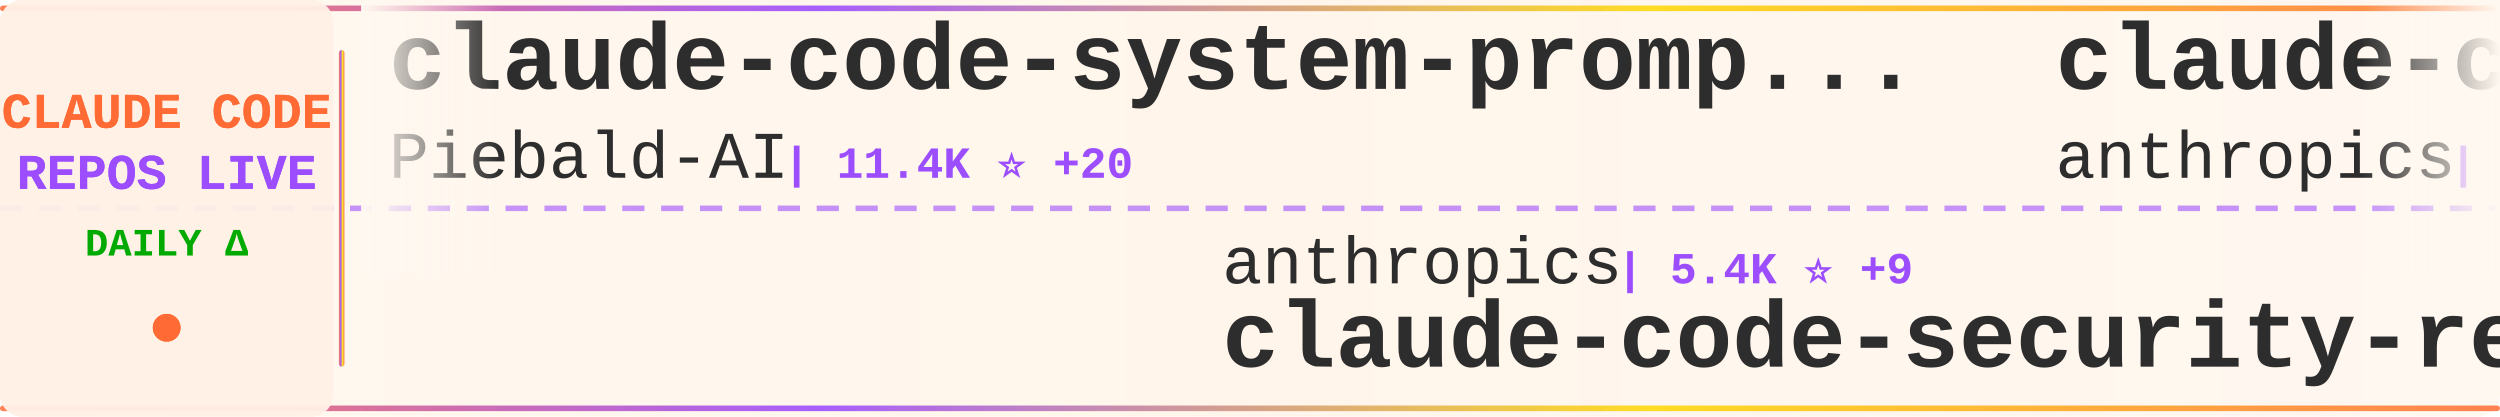
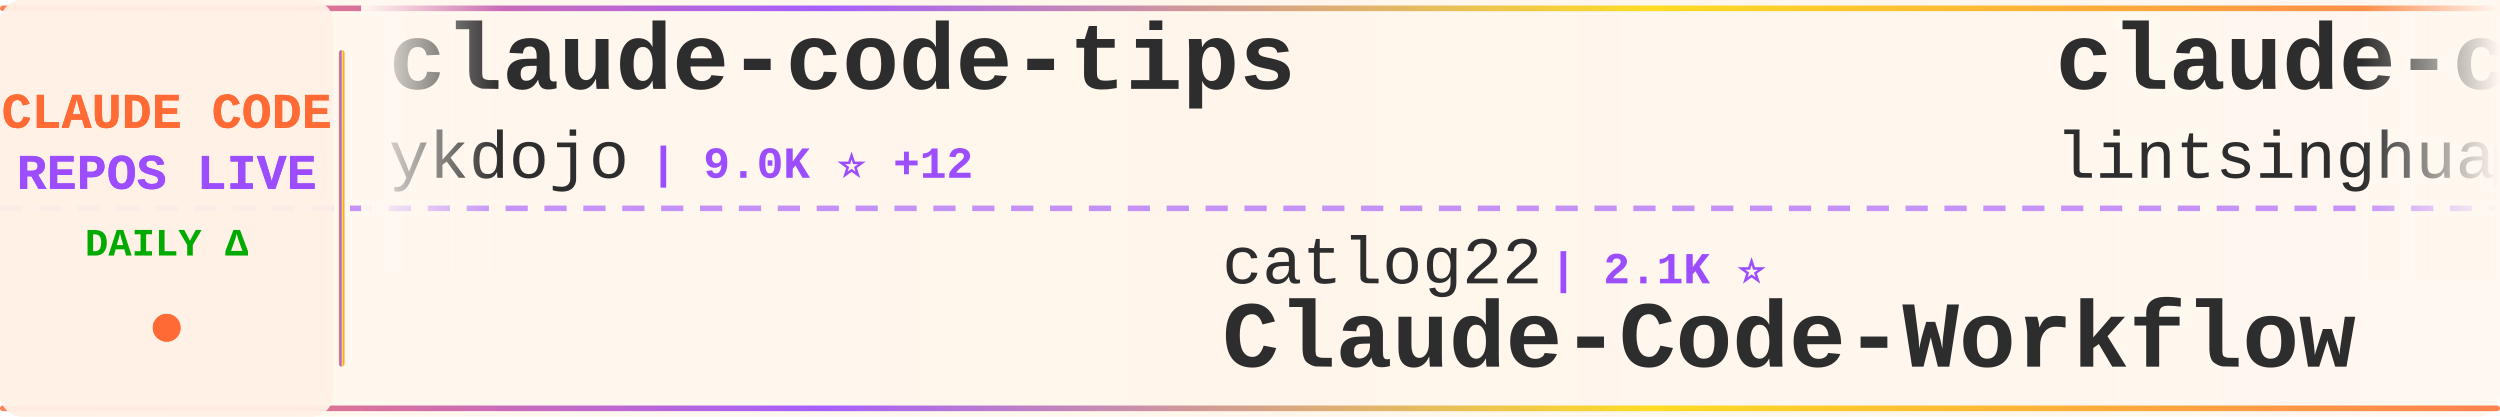
<svg xmlns="http://www.w3.org/2000/svg" width="900" height="150">
  <defs>
    <linearGradient id="tickerBg" x1="0%" y1="0%" x2="100%" y2="0%">
      <stop offset="0%" style="stop-color:#fff8f0;stop-opacity:0.98" />
      <stop offset="50%" style="stop-color:#fff5eb;stop-opacity:1" />
      <stop offset="100%" style="stop-color:#fff8f0;stop-opacity:0.98" />
    </linearGradient>
    <linearGradient id="borderGrad" x1="0%" y1="0%" x2="100%" y2="0%">
      <stop offset="0%" style="stop-color:#FF6B35;stop-opacity:0.85">
        <animate attributeName="stop-opacity" values="0.85;1;0.85" dur="2s" repeatCount="indefinite" />
      </stop>
      <stop offset="33%" style="stop-color:#9C4EFF;stop-opacity:0.9">
        <animate attributeName="stop-opacity" values="0.9;1;0.9" dur="2.2s" repeatCount="indefinite" />
      </stop>
      <stop offset="66%" style="stop-color:#FFD700;stop-opacity:0.85">
        <animate attributeName="stop-opacity" values="0.85;1;0.85" dur="1.8s" repeatCount="indefinite" />
      </stop>
      <stop offset="100%" style="stop-color:#FF6B35;stop-opacity:0.85">
        <animate attributeName="stop-opacity" values="0.85;1;0.85" dur="2s" repeatCount="indefinite" />
      </stop>
    </linearGradient>
    <filter id="textGlow">
      <feGaussianBlur stdDeviation="0.15" result="coloredBlur" />
      <feMerge>
        <feMergeNode in="coloredBlur" />
        <feMergeNode in="SourceGraphic" />
      </feMerge>
    </filter>
    <filter id="metricGlow">
      <feGaussianBlur stdDeviation="0.2" result="coloredBlur" />
      <feMerge>
        <feMergeNode in="coloredBlur" />
        <feMergeNode in="SourceGraphic" />
      </feMerge>
    </filter>
    <linearGradient id="leftFade" x1="0%" y1="0%" x2="100%" y2="0%">
      <stop offset="0%" style="stop-color:#fff8f0;stop-opacity:1" />
      <stop offset="100%" style="stop-color:#fff8f0;stop-opacity:0" />
    </linearGradient>
    <linearGradient id="rightFade" x1="0%" y1="0%" x2="100%" y2="0%">
      <stop offset="0%" style="stop-color:#fff8f0;stop-opacity:0" />
      <stop offset="100%" style="stop-color:#fff8f0;stop-opacity:1" />
    </linearGradient>
  </defs>
  <rect width="900" height="150" fill="url(#tickerBg)" rx="8" />
  <rect x="0" y="2" width="900" height="2" fill="url(#borderGrad)" rx="1" />
  <rect x="0" y="146" width="900" height="2" fill="url(#borderGrad)" rx="1" />
  <line x1="0" y1="75" x2="900" y2="75" stroke="#9C4EFF" stroke-width="2" stroke-dasharray="8 6" opacity="0.6" />
  <rect x="0" y="0" width="120" height="150" fill="#fff0e6" opacity="0.95" rx="8" />
  <text x="60" y="46" font-family="'Courier New', monospace" font-size="18" font-weight="bold" fill="#FF6B35" text-anchor="middle" filter="url(#textGlow)">
    CLAUDE CODE
  </text>
  <text x="60" y="68" font-family="'Courier New', monospace" font-size="18" font-weight="bold" fill="#9C4EFF" text-anchor="middle" filter="url(#textGlow)">
    REPOS LIVE
  </text>
  <text x="60" y="92" font-family="'Courier New', monospace" font-size="14" font-weight="bold" fill="#00aa00" text-anchor="middle">
    DAILY Δ
  </text>
  <circle cx="60" cy="118" r="5" fill="#FF6B35" filter="url(#metricGlow)">
    <animate attributeName="r" values="4;6;4" dur="1.5s" repeatCount="indefinite" />
    <animate attributeName="opacity" values="0.6;1;0.6" dur="1.5s" repeatCount="indefinite" />
  </circle>
  <rect x="122" y="18" width="2" height="114" fill="url(#borderGrad)" rx="1" />
  <clipPath id="tickerClip">
    <rect x="130" y="0" width="770" height="150" />
  </clipPath>
  <g clip-path="url(#tickerClip)">
    <g id="tickerItems">
      <animateTransform attributeName="transform" attributeType="XML" type="translate" from="0 0" to="-3000 0" dur="54s" repeatCount="indefinite" />
      <g transform="translate(0, 0)">
-         <text x="140" y="32" font-family="'Courier New', monospace" font-size="34" font-weight="bold" fill="#2d2d2d">claude-code-system-promp...</text>
-         <text x="140" y="64" font-family="'Courier New', monospace" font-size="24" font-weight="normal" fill="#2d2d2d" opacity="1.0">Piebald-AI</text>
-         <text x="282" y="64" font-family="'Courier New', monospace" font-size="16" font-weight="bold" fill="#9C4EFF"> | 11.4K ⭐ +20</text>
+         <text x="140" y="32" font-family="'Courier New', monospace" font-size="34" font-weight="bold" fill="#2d2d2d">claude-code-tips</text>
+         <text x="140" y="64" font-family="'Courier New', monospace" font-size="24" font-weight="normal" fill="#2d2d2d" opacity="1.0">ykdojo</text>
+         <text x="234" y="64" font-family="'Courier New', monospace" font-size="16" font-weight="bold" fill="#9C4EFF"> | 9.0K ⭐ +12</text>
      </g>
      <g transform="translate(300, 0)">
-         <text x="140" y="102" font-family="'Courier New', monospace" font-size="24" font-weight="normal" fill="#2d2d2d" opacity="1.0">anthropics</text>
-         <text x="282" y="102" font-family="'Courier New', monospace" font-size="16" font-weight="bold" fill="#9C4EFF"> | 5.4K ⭐ +9</text>
-         <text x="140" y="132" font-family="'Courier New', monospace" font-size="34" font-weight="bold" fill="#2d2d2d">claude-code-security-rev...</text>
+         <text x="140" y="102" font-family="'Courier New', monospace" font-size="24" font-weight="normal" fill="#2d2d2d" opacity="1.0">catlog22</text>
+         <text x="258" y="102" font-family="'Courier New', monospace" font-size="16" font-weight="bold" fill="#9C4EFF"> | 2.1K ⭐</text>
+         <text x="140" y="132" font-family="'Courier New', monospace" font-size="34" font-weight="bold" fill="#2d2d2d">Claude-Code-Workflow</text>
      </g>
      <g transform="translate(600, 0)">
-         <text x="140" y="32" font-family="'Courier New', monospace" font-size="34" font-weight="bold" fill="#2d2d2d">claude-code-base-action</text>
-         <text x="140" y="64" font-family="'Courier New', monospace" font-size="24" font-weight="normal" fill="#2d2d2d" opacity="1.0">anthropics</text>
-         <text x="282" y="64" font-family="'Courier New', monospace" font-size="16" font-weight="bold" fill="#9C4EFF"> | 888 ⭐</text>
-       </g>
-       <g transform="translate(900, 0)">
-         <text x="140" y="102" font-family="'Courier New', monospace" font-size="24" font-weight="normal" fill="#2d2d2d" opacity="1.0">ChrisWiles</text>
-         <text x="282" y="102" font-family="'Courier New', monospace" font-size="16" font-weight="bold" fill="#9C4EFF"> | 6.0K ⭐ +3</text>
-         <text x="140" y="132" font-family="'Courier New', monospace" font-size="34" font-weight="bold" fill="#2d2d2d">claude-code-showcase</text>
-       </g>
-       <g transform="translate(1200, 0)">
-         <text x="140" y="32" font-family="'Courier New', monospace" font-size="34" font-weight="bold" fill="#2d2d2d">claude-code-proxy</text>
-         <text x="140" y="64" font-family="'Courier New', monospace" font-size="24" font-weight="normal" fill="#2d2d2d" opacity="1.0">fuergaosi233</text>
-         <text x="306" y="64" font-family="'Courier New', monospace" font-size="16" font-weight="bold" fill="#9C4EFF"> | 2.7K ⭐ +2</text>
-       </g>
-       <g transform="translate(1500, 0)">
-         <text x="140" y="102" font-family="'Courier New', monospace" font-size="24" font-weight="normal" fill="#2d2d2d" opacity="1.0">https-deeplearning-ai</text>
-         <text x="414" y="102" font-family="'Courier New', monospace" font-size="16" font-weight="bold" fill="#9C4EFF"> | 534 ⭐</text>
-         <text x="140" y="132" font-family="'Courier New', monospace" font-size="34" font-weight="bold" fill="#2d2d2d">sc-claude-code-files</text>
-       </g>
-       <g transform="translate(1800, 0)">
-         <text x="140" y="32" font-family="'Courier New', monospace" font-size="34" font-weight="bold" fill="#2d2d2d">Claude-code</text>
-         <text x="140" y="64" font-family="'Courier New', monospace" font-size="24" font-weight="normal" fill="#2d2d2d" opacity="1.0">fazxes</text>
-         <text x="234" y="64" font-family="'Courier New', monospace" font-size="16" font-weight="bold" fill="#9C4EFF"> | 222 ⭐</text>
-       </g>
-       <g transform="translate(2100, 0)">
-         <text x="140" y="102" font-family="'Courier New', monospace" font-size="24" font-weight="normal" fill="#2d2d2d" opacity="1.0">alejandrobalderas</text>
-         <text x="366" y="102" font-family="'Courier New', monospace" font-size="16" font-weight="bold" fill="#9C4EFF"> | 2.3K ⭐ +3</text>
-         <text x="140" y="132" font-family="'Courier New', monospace" font-size="34" font-weight="bold" fill="#2d2d2d">claude-code-from-source</text>
-       </g>
-       <g transform="translate(2400, 0)">
        <text x="140" y="32" font-family="'Courier New', monospace" font-size="34" font-weight="bold" fill="#2d2d2d">claude-code-book</text>
        <text x="140" y="64" font-family="'Courier New', monospace" font-size="24" font-weight="normal" fill="#2d2d2d" opacity="1.0">lintsinghua</text>
        <text x="294" y="64" font-family="'Courier New', monospace" font-size="16" font-weight="bold" fill="#9C4EFF"> | 3.8K ⭐ +6</text>
      </g>
+       <g transform="translate(900, 0)">
+         <text x="140" y="102" font-family="'Courier New', monospace" font-size="24" font-weight="normal" fill="#2d2d2d" opacity="1.0">Windy3f3f3f3f</text>
+         <text x="318" y="102" font-family="'Courier New', monospace" font-size="16" font-weight="bold" fill="#9C4EFF"> | 1.5K ⭐ +10</text>
+         <text x="140" y="132" font-family="'Courier New', monospace" font-size="34" font-weight="bold" fill="#2d2d2d">claude-code-from-scratch</text>
+       </g>
+       <g transform="translate(1200, 0)">
+         <text x="140" y="32" font-family="'Courier New', monospace" font-size="34" font-weight="bold" fill="#2d2d2d">Claude-Code-Source-Study</text>
+         <text x="140" y="64" font-family="'Courier New', monospace" font-size="24" font-weight="normal" fill="#2d2d2d" opacity="1.0">luyao618</text>
+         <text x="258" y="64" font-family="'Courier New', monospace" font-size="16" font-weight="bold" fill="#9C4EFF"> | 1.6K ⭐</text>
+       </g>
+       <g transform="translate(1500, 0)">
+         <text x="140" y="102" font-family="'Courier New', monospace" font-size="24" font-weight="normal" fill="#2d2d2d" opacity="1.0">lst97</text>
+         <text x="222" y="102" font-family="'Courier New', monospace" font-size="16" font-weight="bold" fill="#9C4EFF"> | 1.6K ⭐</text>
+         <text x="140" y="132" font-family="'Courier New', monospace" font-size="34" font-weight="bold" fill="#2d2d2d">claude-code-sub-agents</text>
+       </g>
+       <g transform="translate(1800, 0)">
+         <text x="140" y="32" font-family="'Courier New', monospace" font-size="34" font-weight="bold" fill="#2d2d2d">claude-code-engineering</text>
+         <text x="140" y="64" font-family="'Courier New', monospace" font-size="24" font-weight="normal" fill="#2d2d2d" opacity="1.0">huangjia2019</text>
+         <text x="306" y="64" font-family="'Courier New', monospace" font-size="16" font-weight="bold" fill="#9C4EFF"> | 896 ⭐ +5</text>
+       </g>
+       <g transform="translate(2100, 0)">
+         <text x="140" y="102" font-family="'Courier New', monospace" font-size="24" font-weight="normal" fill="#2d2d2d" opacity="1.0">oboard</text>
+         <text x="234" y="102" font-family="'Courier New', monospace" font-size="16" font-weight="bold" fill="#9C4EFF"> | 3.2K ⭐ +1</text>
+         <text x="140" y="132" font-family="'Courier New', monospace" font-size="34" font-weight="bold" fill="#2d2d2d">claude-code-rev</text>
+       </g>
+       <g transform="translate(2400, 0)">
+         <text x="140" y="32" font-family="'Courier New', monospace" font-size="34" font-weight="bold" fill="#2d2d2d">claude_codex_bridge</text>
+         <text x="140" y="64" font-family="'Courier New', monospace" font-size="24" font-weight="normal" fill="#2d2d2d" opacity="1.0">SeemSeam</text>
+         <text x="258" y="64" font-family="'Courier New', monospace" font-size="16" font-weight="bold" fill="#9C4EFF"> | 3.1K ⭐ +7</text>
+       </g>
      <g transform="translate(2700, 0)">
-         <text x="140" y="102" font-family="'Courier New', monospace" font-size="24" font-weight="normal" fill="#2d2d2d" opacity="1.0">sugyan</text>
-         <text x="234" y="102" font-family="'Courier New', monospace" font-size="16" font-weight="bold" fill="#9C4EFF"> | 1.1K ⭐</text>
-         <text x="140" y="132" font-family="'Courier New', monospace" font-size="34" font-weight="bold" fill="#2d2d2d">claude-code-webui</text>
+         <text x="140" y="102" font-family="'Courier New', monospace" font-size="24" font-weight="normal" fill="#2d2d2d" opacity="1.0">repowise-dev</text>
+         <text x="306" y="102" font-family="'Courier New', monospace" font-size="16" font-weight="bold" fill="#9C4EFF"> | 1.1K ⭐</text>
+         <text x="140" y="132" font-family="'Courier New', monospace" font-size="34" font-weight="bold" fill="#2d2d2d">claude-code-prompts</text>
      </g>
      <g transform="translate(3000, 0)">
-         <text x="140" y="32" font-family="'Courier New', monospace" font-size="34" font-weight="bold" fill="#2d2d2d">claude-code-system-promp...</text>
-         <text x="140" y="64" font-family="'Courier New', monospace" font-size="24" font-weight="normal" fill="#2d2d2d" opacity="1.0">Piebald-AI</text>
-         <text x="282" y="64" font-family="'Courier New', monospace" font-size="16" font-weight="bold" fill="#9C4EFF"> | 11.4K ⭐ +20</text>
+         <text x="140" y="32" font-family="'Courier New', monospace" font-size="34" font-weight="bold" fill="#2d2d2d">claude-code-tips</text>
+         <text x="140" y="64" font-family="'Courier New', monospace" font-size="24" font-weight="normal" fill="#2d2d2d" opacity="1.0">ykdojo</text>
+         <text x="234" y="64" font-family="'Courier New', monospace" font-size="16" font-weight="bold" fill="#9C4EFF"> | 9.0K ⭐ +12</text>
      </g>
      <g transform="translate(3300, 0)">
-         <text x="140" y="102" font-family="'Courier New', monospace" font-size="24" font-weight="normal" fill="#2d2d2d" opacity="1.0">anthropics</text>
-         <text x="282" y="102" font-family="'Courier New', monospace" font-size="16" font-weight="bold" fill="#9C4EFF"> | 5.4K ⭐ +9</text>
-         <text x="140" y="132" font-family="'Courier New', monospace" font-size="34" font-weight="bold" fill="#2d2d2d">claude-code-security-rev...</text>
+         <text x="140" y="102" font-family="'Courier New', monospace" font-size="24" font-weight="normal" fill="#2d2d2d" opacity="1.0">catlog22</text>
+         <text x="258" y="102" font-family="'Courier New', monospace" font-size="16" font-weight="bold" fill="#9C4EFF"> | 2.1K ⭐</text>
+         <text x="140" y="132" font-family="'Courier New', monospace" font-size="34" font-weight="bold" fill="#2d2d2d">Claude-Code-Workflow</text>
      </g>
      <g transform="translate(3600, 0)">
-         <text x="140" y="32" font-family="'Courier New', monospace" font-size="34" font-weight="bold" fill="#2d2d2d">claude-code-base-action</text>
-         <text x="140" y="64" font-family="'Courier New', monospace" font-size="24" font-weight="normal" fill="#2d2d2d" opacity="1.0">anthropics</text>
-         <text x="282" y="64" font-family="'Courier New', monospace" font-size="16" font-weight="bold" fill="#9C4EFF"> | 888 ⭐</text>
+         <text x="140" y="32" font-family="'Courier New', monospace" font-size="34" font-weight="bold" fill="#2d2d2d">claude-code-book</text>
+         <text x="140" y="64" font-family="'Courier New', monospace" font-size="24" font-weight="normal" fill="#2d2d2d" opacity="1.0">lintsinghua</text>
+         <text x="294" y="64" font-family="'Courier New', monospace" font-size="16" font-weight="bold" fill="#9C4EFF"> | 3.8K ⭐ +6</text>
      </g>
      <g transform="translate(3900, 0)">
-         <text x="140" y="102" font-family="'Courier New', monospace" font-size="24" font-weight="normal" fill="#2d2d2d" opacity="1.0">ChrisWiles</text>
-         <text x="282" y="102" font-family="'Courier New', monospace" font-size="16" font-weight="bold" fill="#9C4EFF"> | 6.0K ⭐ +3</text>
-         <text x="140" y="132" font-family="'Courier New', monospace" font-size="34" font-weight="bold" fill="#2d2d2d">claude-code-showcase</text>
+         <text x="140" y="102" font-family="'Courier New', monospace" font-size="24" font-weight="normal" fill="#2d2d2d" opacity="1.0">Windy3f3f3f3f</text>
+         <text x="318" y="102" font-family="'Courier New', monospace" font-size="16" font-weight="bold" fill="#9C4EFF"> | 1.5K ⭐ +10</text>
+         <text x="140" y="132" font-family="'Courier New', monospace" font-size="34" font-weight="bold" fill="#2d2d2d">claude-code-from-scratch</text>
      </g>
    </g>
  </g>
  <rect x="130" y="0" width="50" height="100" fill="url(#leftFade)" />
  <rect x="850" y="0" width="50" height="100" fill="url(#rightFade)" />
</svg>
